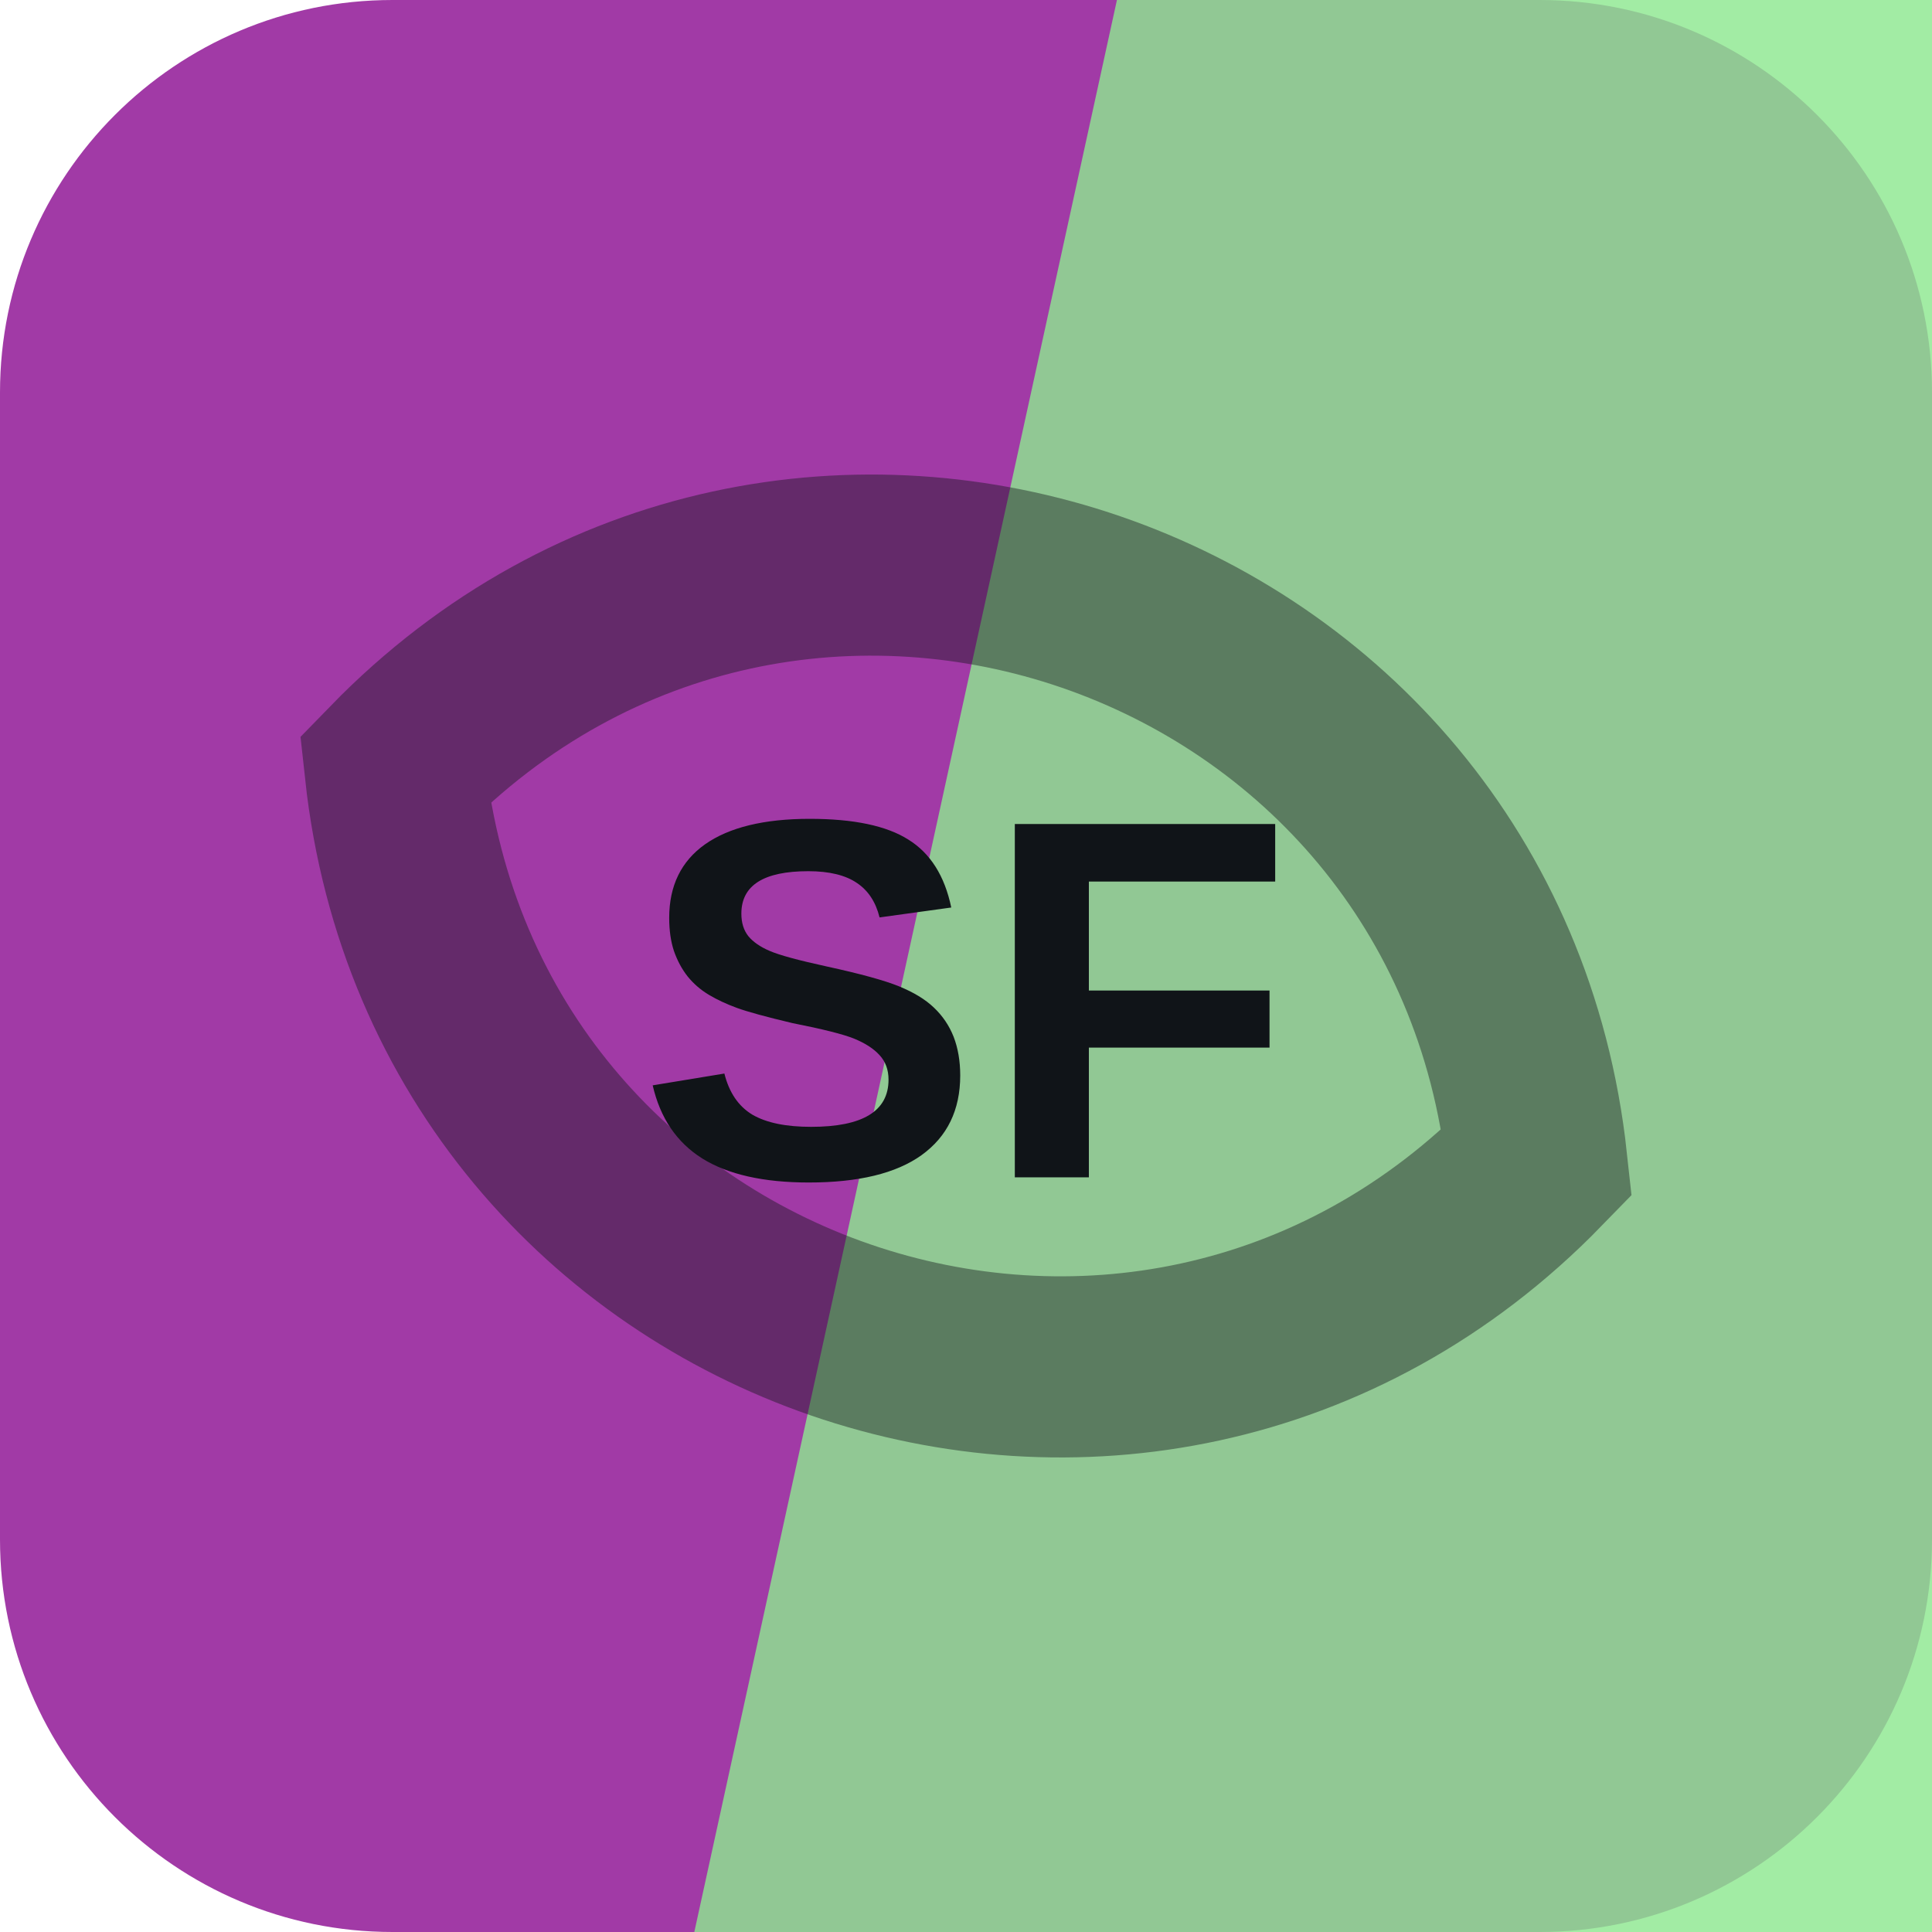
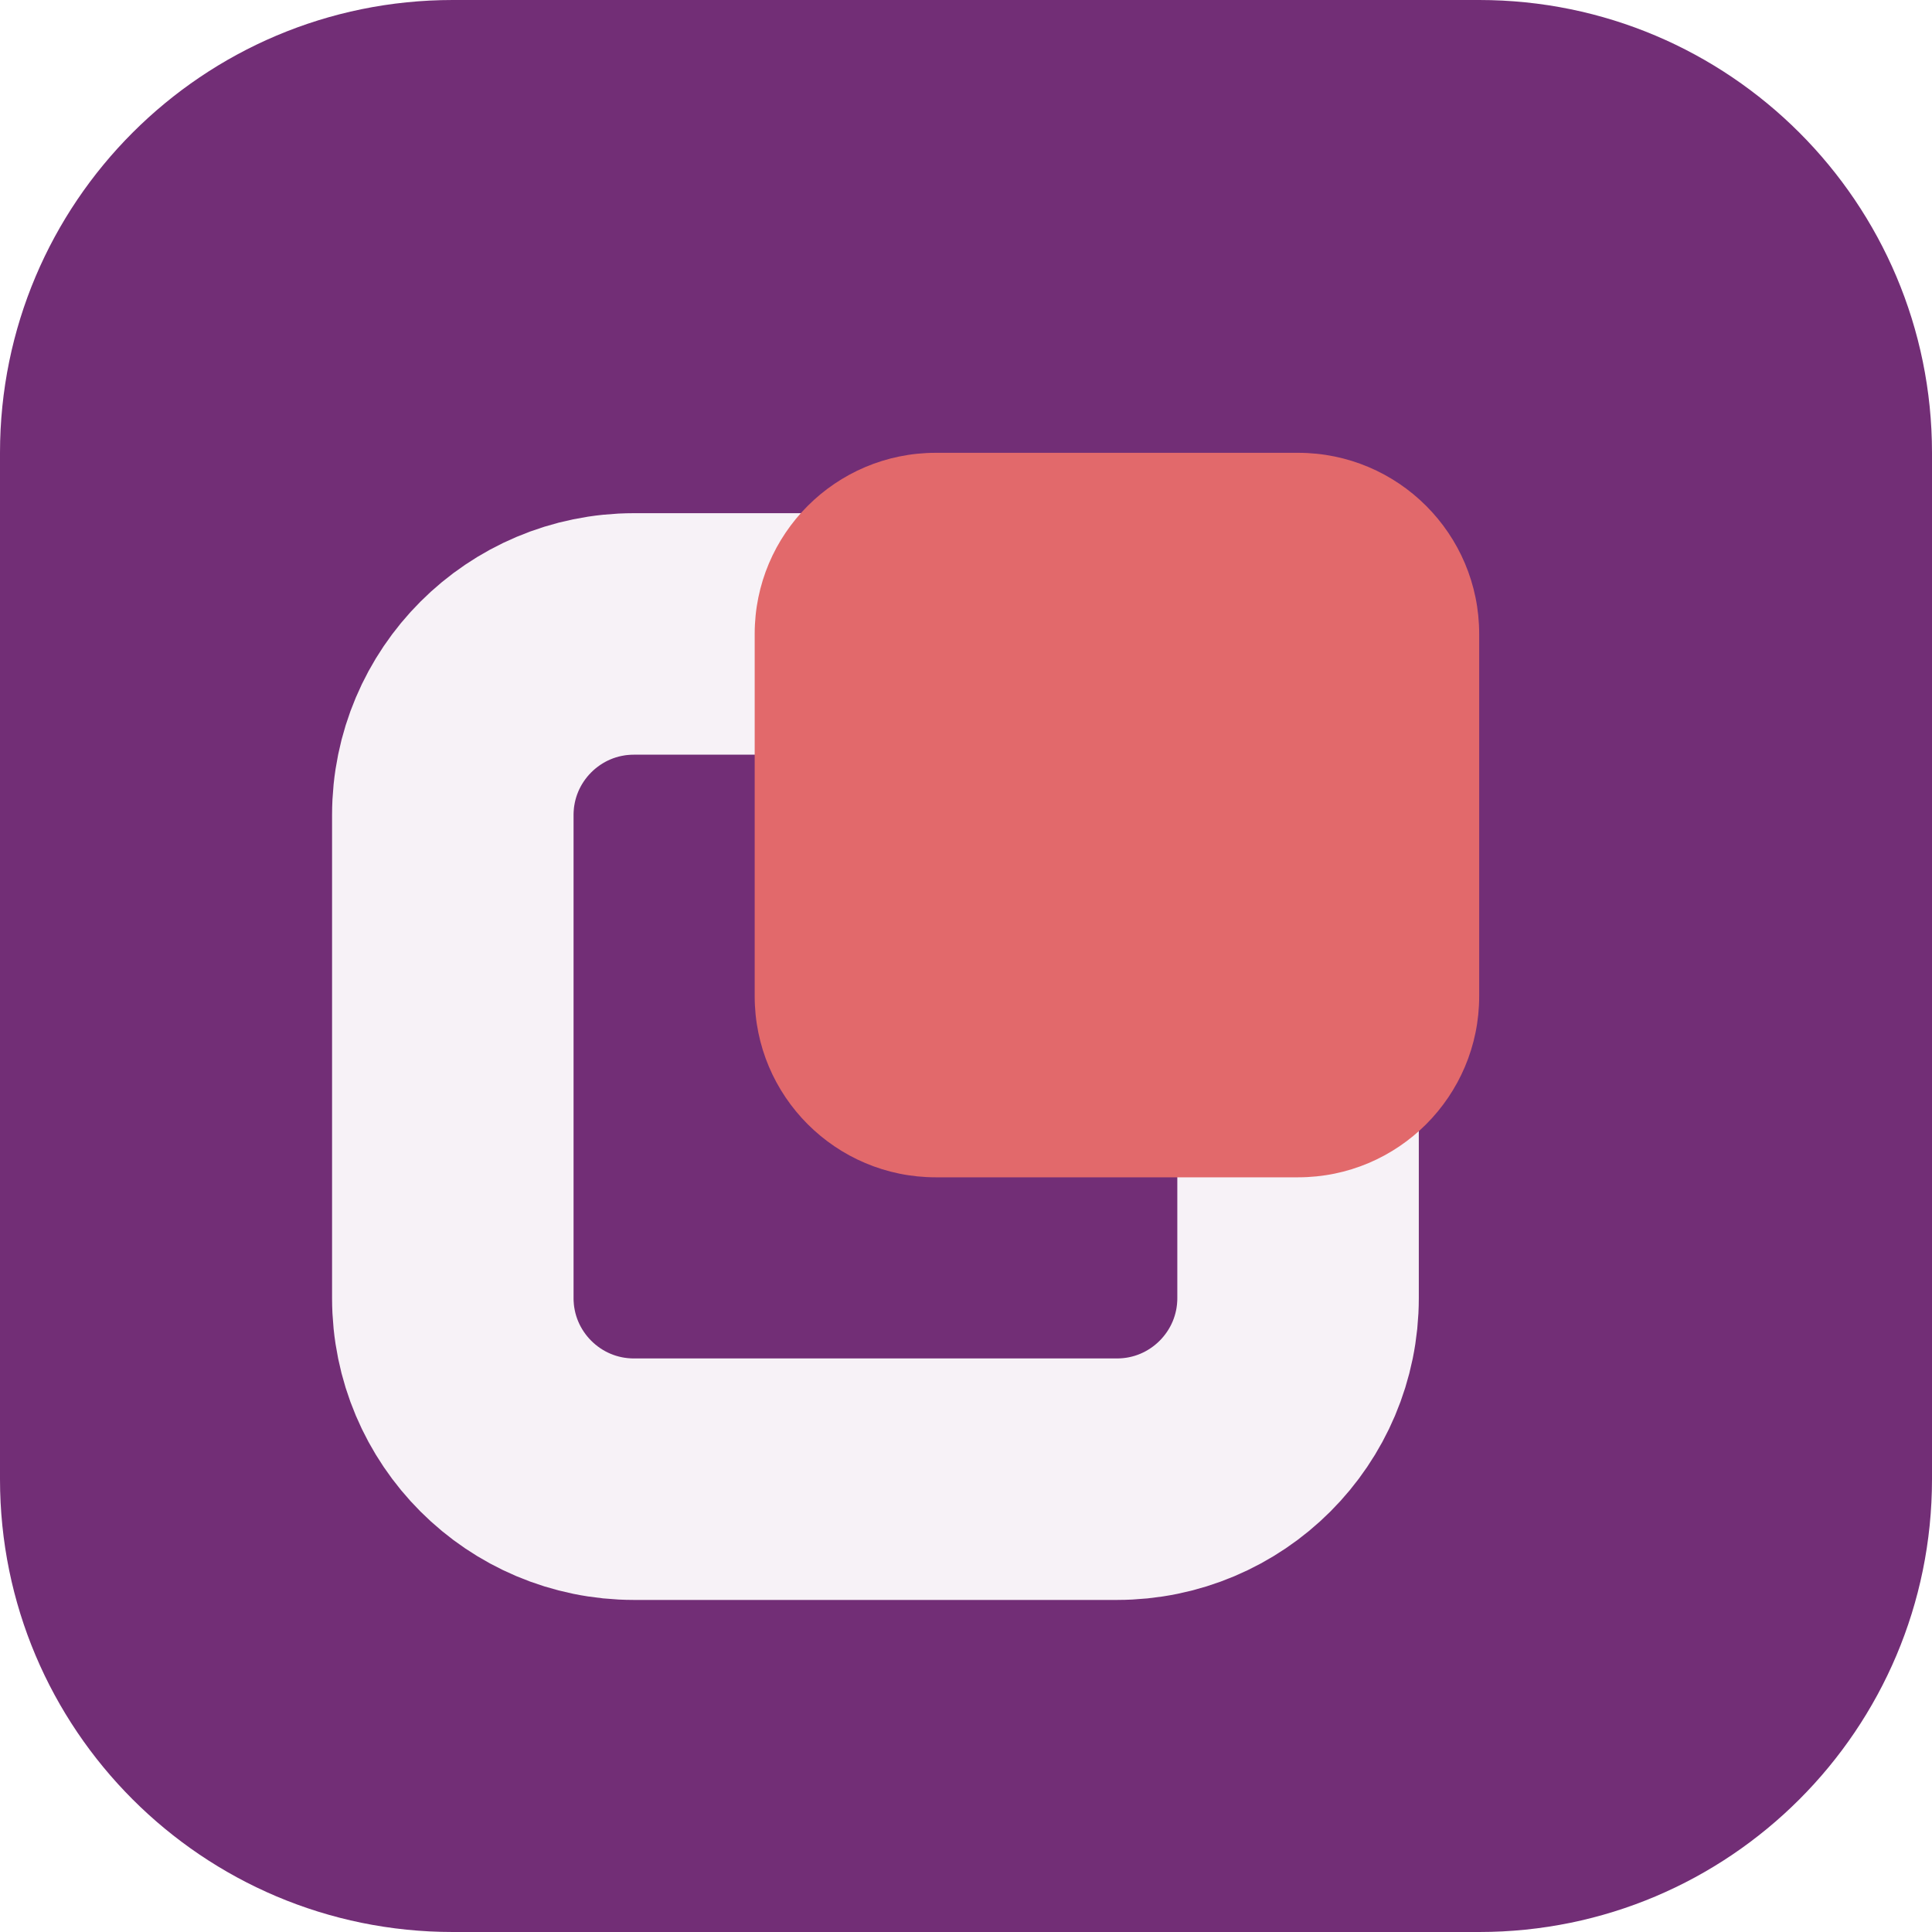
<svg xmlns="http://www.w3.org/2000/svg" width="64" height="64" viewBox="0 0 64 64" role="img">
-   <rect width="64" height="64" rx="13" fill="hsl(297 48% 44%)" />
-   <path d="M37 0h27v64H23Z" fill="hsl(122 66% 73%)" opacity="0.82" />
-   <g transform="rotate(199 32 32)" opacity="0.42">
-     <path d="M12 32c8-17 32-17 40 0-8 17-32 17-40 0Z" fill="none" stroke="#101418" stroke-width="6" />
+   <rect width="64" height="64" rx="15" fill="hsl(297 44% 32%)" />
+   <g transform="rotate(270 32 32)">
+     <rect x="15" y="15" width="28" height="28" rx="6" fill="none" stroke="hsl(297 24% 96%)" stroke-width="8" />
+     <rect x="25" y="25" width="24" height="24" rx="6" fill="hsl(359 68% 65%)" />
  </g>
-   <text x="32" y="39" text-anchor="middle" fill="#101418" font-family="Arial,Helvetica,sans-serif" font-size="17" font-weight="700" letter-spacing="0">SF</text>
</svg>
